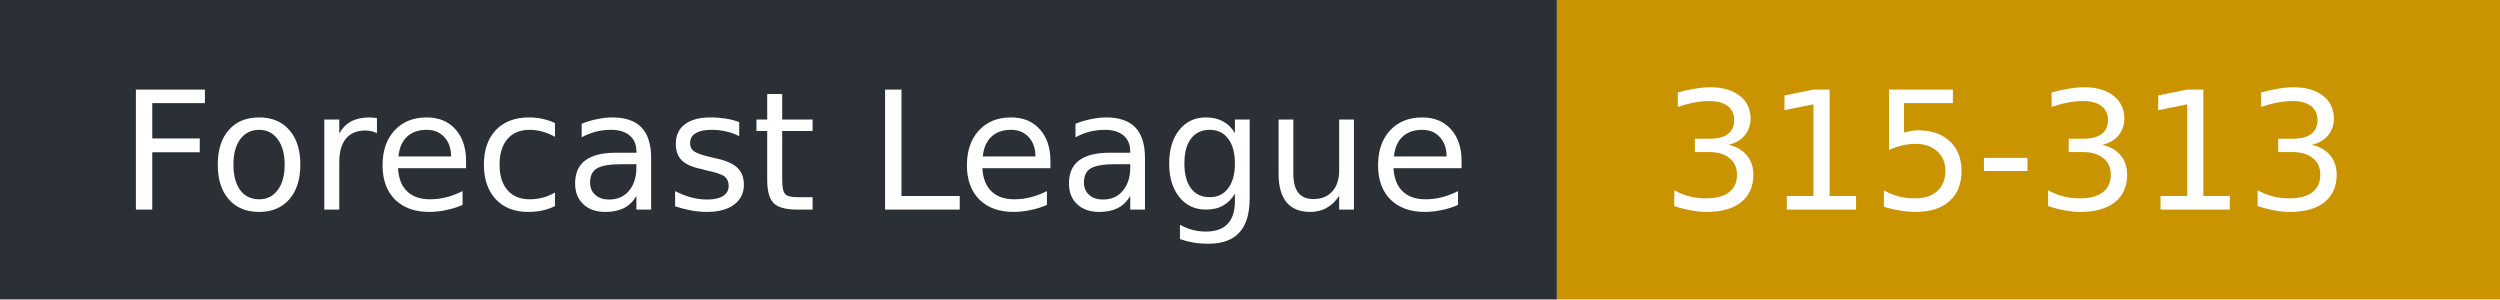
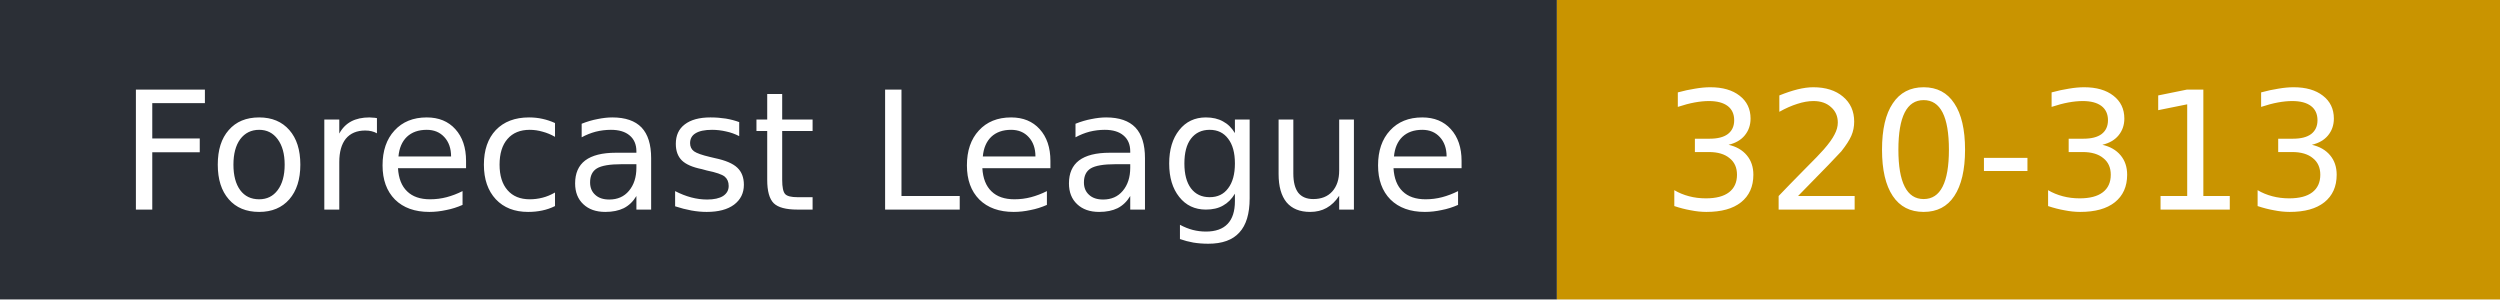
- <svg xmlns="http://www.w3.org/2000/svg" width="167" height="20" role="img" aria-label="Forecast League: 315-313">
+ <svg xmlns="http://www.w3.org/2000/svg" width="167" height="20" role="img" aria-label="Forecast League: 320-313">
  <rect width="104" height="20" fill="#2b2f36" />
  <rect x="104" width="63" height="20" fill="#c99400" />
  <g fill="#fff" font-family="Verdana,DejaVu Sans,sans-serif" font-size="11">
    <text x="8" y="14">Forecast League</text>
-     <text x="111" y="14">315-313</text>
+     <text x="111" y="14">320-313</text>
  </g>
</svg>
